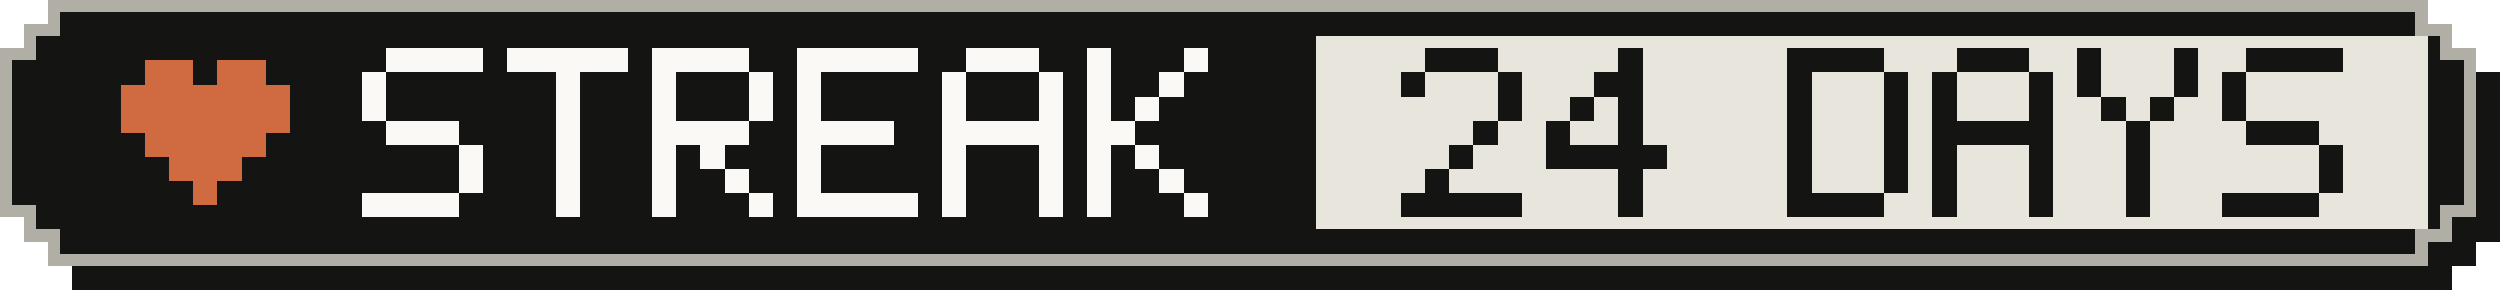
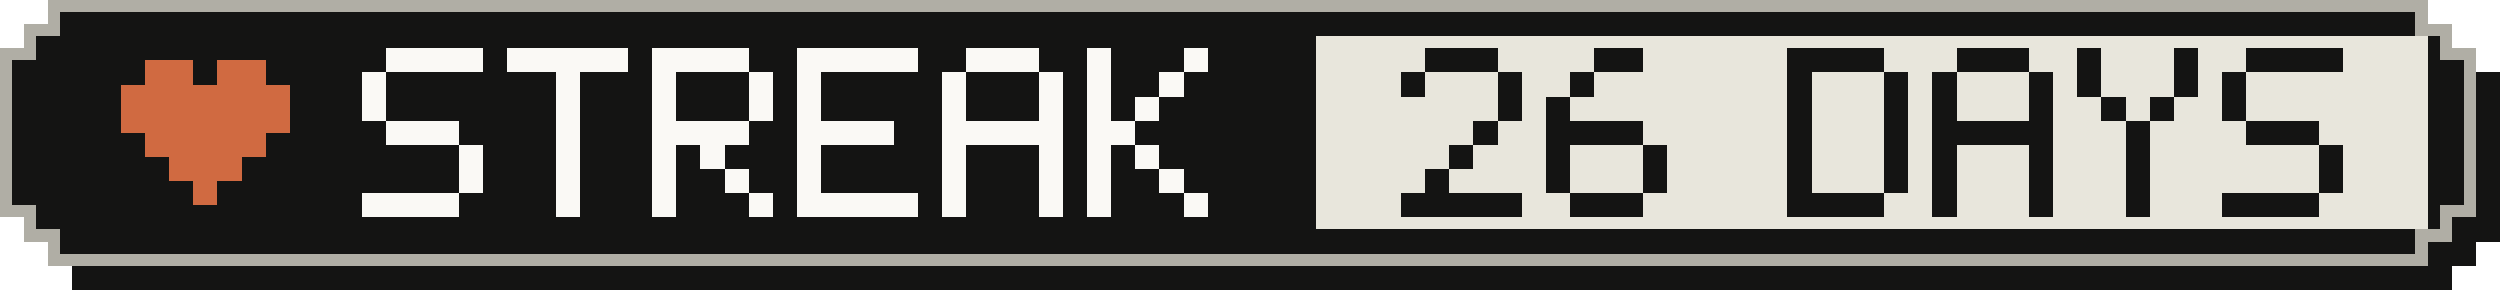
- <svg xmlns="http://www.w3.org/2000/svg" width="207" height="24" viewBox="0 0 207 24" role="img" aria-label="Active-day streak: 24 Days">
+ <svg xmlns="http://www.w3.org/2000/svg" width="207" height="24" viewBox="0 0 207 24" role="img" aria-label="Active-day streak: 26 Days">
  <g shape-rendering="crispEdges">
    <path fill="#141413" d="M6,2 H203 V4 H205 V6 H207 V20 H205 V22 H203 V24 H6 V22 H4 V20 H2 V6 H4 V4 H6 Z" />
    <path fill="#b0aea5" d="M4,0 H201 V2 H203 V4 H205 V18 H203 V20 H201 V22 H4 V20 H2 V18 H0 V4 H2 V2 H4 Z" />
    <path fill="#141413" d="M5,1 H200 V3 H202 V5 H204 V17 H202 V19 H200 V21 H5 V19 H3 V17 H1 V5 H3 V3 H5 Z" />
    <rect fill="#e8e6dc" x="109" y="3" width="92" height="16" />
    <g fill="#d06a41">
      <rect x="12" y="5" width="4" height="2" />
      <rect x="18" y="5" width="4" height="2" />
      <rect x="10" y="7" width="14" height="2" />
      <rect x="10" y="9" width="14" height="2" />
      <rect x="12" y="11" width="10" height="2" />
      <rect x="14" y="13" width="6" height="2" />
      <rect x="16" y="15" width="2" height="2" />
    </g>
    <g fill="#faf9f5">
      <rect x="32" y="4" width="8" height="2" />
      <rect x="30" y="6" width="2" height="2" />
      <rect x="30" y="8" width="2" height="2" />
      <rect x="32" y="10" width="6" height="2" />
      <rect x="38" y="12" width="2" height="2" />
      <rect x="38" y="14" width="2" height="2" />
      <rect x="30" y="16" width="8" height="2" />
      <rect x="42" y="4" width="10" height="2" />
      <rect x="46" y="6" width="2" height="2" />
      <rect x="46" y="8" width="2" height="2" />
      <rect x="46" y="10" width="2" height="2" />
      <rect x="46" y="12" width="2" height="2" />
      <rect x="46" y="14" width="2" height="2" />
      <rect x="46" y="16" width="2" height="2" />
      <rect x="54" y="4" width="8" height="2" />
      <rect x="54" y="6" width="2" height="2" />
      <rect x="62" y="6" width="2" height="2" />
      <rect x="54" y="8" width="2" height="2" />
      <rect x="62" y="8" width="2" height="2" />
      <rect x="54" y="10" width="8" height="2" />
      <rect x="54" y="12" width="2" height="2" />
      <rect x="58" y="12" width="2" height="2" />
      <rect x="54" y="14" width="2" height="2" />
      <rect x="60" y="14" width="2" height="2" />
      <rect x="54" y="16" width="2" height="2" />
      <rect x="62" y="16" width="2" height="2" />
      <rect x="66" y="4" width="10" height="2" />
      <rect x="66" y="6" width="2" height="2" />
      <rect x="66" y="8" width="2" height="2" />
      <rect x="66" y="10" width="8" height="2" />
      <rect x="66" y="12" width="2" height="2" />
      <rect x="66" y="14" width="2" height="2" />
      <rect x="66" y="16" width="10" height="2" />
      <rect x="80" y="4" width="6" height="2" />
      <rect x="78" y="6" width="2" height="2" />
      <rect x="86" y="6" width="2" height="2" />
      <rect x="78" y="8" width="2" height="2" />
      <rect x="86" y="8" width="2" height="2" />
      <rect x="78" y="10" width="10" height="2" />
      <rect x="78" y="12" width="2" height="2" />
      <rect x="86" y="12" width="2" height="2" />
      <rect x="78" y="14" width="2" height="2" />
      <rect x="86" y="14" width="2" height="2" />
      <rect x="78" y="16" width="2" height="2" />
      <rect x="86" y="16" width="2" height="2" />
      <rect x="90" y="4" width="2" height="2" />
      <rect x="98" y="4" width="2" height="2" />
      <rect x="90" y="6" width="2" height="2" />
      <rect x="96" y="6" width="2" height="2" />
      <rect x="90" y="8" width="2" height="2" />
      <rect x="94" y="8" width="2" height="2" />
      <rect x="90" y="10" width="4" height="2" />
      <rect x="90" y="12" width="2" height="2" />
      <rect x="94" y="12" width="2" height="2" />
      <rect x="90" y="14" width="2" height="2" />
      <rect x="96" y="14" width="2" height="2" />
      <rect x="90" y="16" width="2" height="2" />
      <rect x="98" y="16" width="2" height="2" />
    </g>
    <g fill="#141413">
      <rect x="118" y="4" width="6" height="2" />
      <rect x="116" y="6" width="2" height="2" />
      <rect x="124" y="6" width="2" height="2" />
      <rect x="124" y="8" width="2" height="2" />
      <rect x="122" y="10" width="2" height="2" />
      <rect x="120" y="12" width="2" height="2" />
      <rect x="118" y="14" width="2" height="2" />
      <rect x="116" y="16" width="10" height="2" />
-       <rect x="134" y="4" width="2" height="2" />
-       <rect x="132" y="6" width="4" height="2" />
-       <rect x="130" y="8" width="2" height="2" />
-       <rect x="134" y="8" width="2" height="2" />
-       <rect x="128" y="10" width="2" height="2" />
-       <rect x="134" y="10" width="2" height="2" />
-       <rect x="128" y="12" width="10" height="2" />
-       <rect x="134" y="14" width="2" height="2" />
-       <rect x="134" y="16" width="2" height="2" />
+       <rect x="132" y="4" width="4" height="2" />
+       <rect x="130" y="6" width="2" height="2" />
+       <rect x="128" y="8" width="2" height="2" />
+       <rect x="128" y="10" width="8" height="2" />
+       <rect x="128" y="12" width="2" height="2" />
+       <rect x="136" y="12" width="2" height="2" />
+       <rect x="128" y="14" width="2" height="2" />
+       <rect x="136" y="14" width="2" height="2" />
+       <rect x="130" y="16" width="6" height="2" />
      <rect x="148" y="4" width="8" height="2" />
      <rect x="148" y="6" width="2" height="2" />
      <rect x="156" y="6" width="2" height="2" />
      <rect x="148" y="8" width="2" height="2" />
      <rect x="156" y="8" width="2" height="2" />
      <rect x="148" y="10" width="2" height="2" />
      <rect x="156" y="10" width="2" height="2" />
      <rect x="148" y="12" width="2" height="2" />
      <rect x="156" y="12" width="2" height="2" />
      <rect x="148" y="14" width="2" height="2" />
      <rect x="156" y="14" width="2" height="2" />
      <rect x="148" y="16" width="8" height="2" />
      <rect x="162" y="4" width="6" height="2" />
      <rect x="160" y="6" width="2" height="2" />
      <rect x="168" y="6" width="2" height="2" />
      <rect x="160" y="8" width="2" height="2" />
      <rect x="168" y="8" width="2" height="2" />
      <rect x="160" y="10" width="10" height="2" />
      <rect x="160" y="12" width="2" height="2" />
      <rect x="168" y="12" width="2" height="2" />
      <rect x="160" y="14" width="2" height="2" />
      <rect x="168" y="14" width="2" height="2" />
      <rect x="160" y="16" width="2" height="2" />
      <rect x="168" y="16" width="2" height="2" />
      <rect x="172" y="4" width="2" height="2" />
      <rect x="180" y="4" width="2" height="2" />
      <rect x="172" y="6" width="2" height="2" />
      <rect x="180" y="6" width="2" height="2" />
      <rect x="174" y="8" width="2" height="2" />
      <rect x="178" y="8" width="2" height="2" />
      <rect x="176" y="10" width="2" height="2" />
      <rect x="176" y="12" width="2" height="2" />
      <rect x="176" y="14" width="2" height="2" />
      <rect x="176" y="16" width="2" height="2" />
      <rect x="186" y="4" width="8" height="2" />
      <rect x="184" y="6" width="2" height="2" />
      <rect x="184" y="8" width="2" height="2" />
      <rect x="186" y="10" width="6" height="2" />
      <rect x="192" y="12" width="2" height="2" />
      <rect x="192" y="14" width="2" height="2" />
      <rect x="184" y="16" width="8" height="2" />
    </g>
  </g>
</svg>
